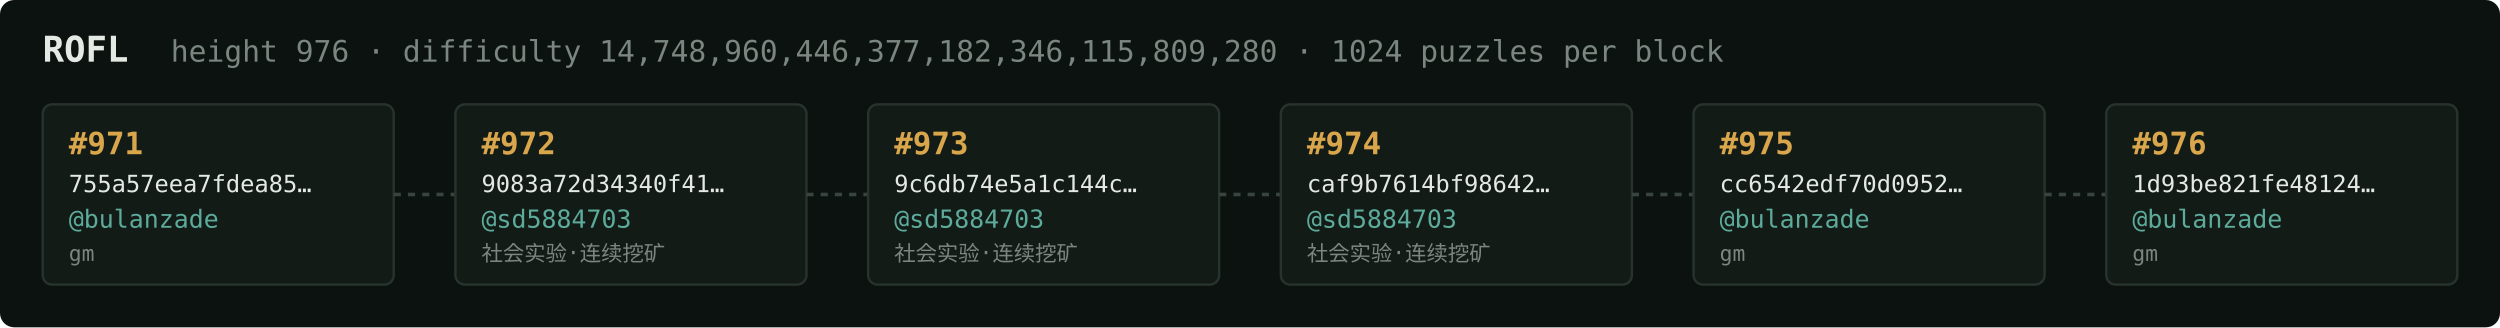
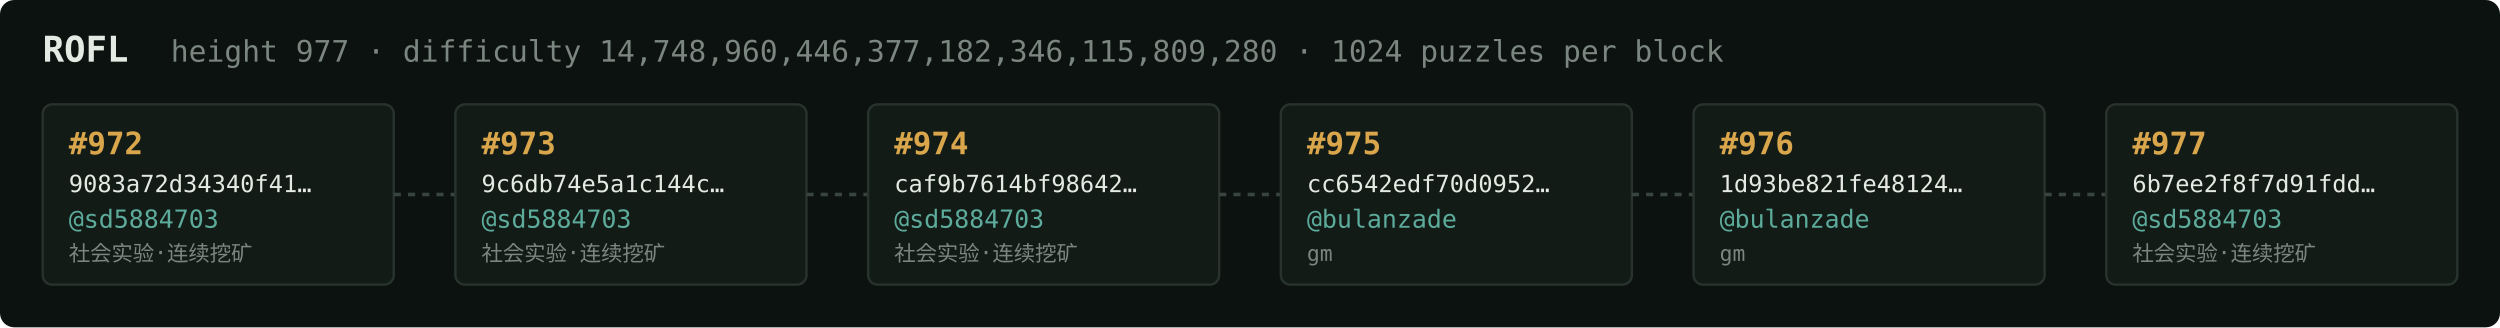
<svg xmlns="http://www.w3.org/2000/svg" width="1054" height="138" viewBox="0 0 1054 138" font-family="ui-monospace,SFMono-Regular,Menlo,monospace">
  <rect fill="#0c1210" width="1054" height="138" rx="6" />
  <text x="18" y="26" fill="#e5e9e3" font-size="15" font-weight="700">ROFL</text>
-   <text x="72" y="26" fill="#7a867f" font-size="12.5">height 976 · difficulty 14,748,960,446,377,182,346,115,809,280 · 1024 puzzles per block</text>
+   <text x="72" y="26" fill="#7a867f" font-size="12.5">height 977 · difficulty 14,748,960,446,377,182,346,115,809,280 · 1024 puzzles per block</text>
  <rect x="18" y="44" width="148" height="76" rx="4" fill="#131b17" stroke="#28332e" stroke-width="1" />
-   <text x="29" y="65" fill="#d9a64c" font-size="13" font-weight="700">#971</text>
-   <text x="29" y="81" fill="#e5e9e3" font-size="10">755a57eea7fdea85…</text>
-   <text x="29" y="96" fill="#5cab9b" font-size="10.5">@bulanzade</text>
-   <text x="29" y="110" fill="#7a867f" font-size="9">gm</text>
+   <text x="29" y="65" fill="#d9a64c" font-size="13" font-weight="700">#972</text>
+   <text x="29" y="81" fill="#e5e9e3" font-size="10">9083a72d34340f41…</text>
+   <text x="29" y="96" fill="#5cab9b" font-size="10.5">@sd5884703</text>
+   <text x="29" y="110" fill="#7a867f" font-size="9">社会实验·连续挖矿</text>
  <line x1="166" y1="82.0" x2="192" y2="82.0" stroke="#38443e" stroke-width="1.5" stroke-dasharray="3 3" />
  <rect x="192" y="44" width="148" height="76" rx="4" fill="#131b17" stroke="#28332e" stroke-width="1" />
-   <text x="203" y="65" fill="#d9a64c" font-size="13" font-weight="700">#972</text>
-   <text x="203" y="81" fill="#e5e9e3" font-size="10">9083a72d34340f41…</text>
+   <text x="203" y="65" fill="#d9a64c" font-size="13" font-weight="700">#973</text>
+   <text x="203" y="81" fill="#e5e9e3" font-size="10">9c6db74e5a1c144c…</text>
  <text x="203" y="96" fill="#5cab9b" font-size="10.5">@sd5884703</text>
  <text x="203" y="110" fill="#7a867f" font-size="9">社会实验·连续挖矿</text>
  <line x1="340" y1="82.0" x2="366" y2="82.0" stroke="#38443e" stroke-width="1.5" stroke-dasharray="3 3" />
  <rect x="366" y="44" width="148" height="76" rx="4" fill="#131b17" stroke="#28332e" stroke-width="1" />
-   <text x="377" y="65" fill="#d9a64c" font-size="13" font-weight="700">#973</text>
-   <text x="377" y="81" fill="#e5e9e3" font-size="10">9c6db74e5a1c144c…</text>
+   <text x="377" y="65" fill="#d9a64c" font-size="13" font-weight="700">#974</text>
+   <text x="377" y="81" fill="#e5e9e3" font-size="10">caf9b7614bf98642…</text>
  <text x="377" y="96" fill="#5cab9b" font-size="10.5">@sd5884703</text>
  <text x="377" y="110" fill="#7a867f" font-size="9">社会实验·连续挖矿</text>
  <line x1="514" y1="82.0" x2="540" y2="82.0" stroke="#38443e" stroke-width="1.5" stroke-dasharray="3 3" />
  <rect x="540" y="44" width="148" height="76" rx="4" fill="#131b17" stroke="#28332e" stroke-width="1" />
-   <text x="551" y="65" fill="#d9a64c" font-size="13" font-weight="700">#974</text>
-   <text x="551" y="81" fill="#e5e9e3" font-size="10">caf9b7614bf98642…</text>
-   <text x="551" y="96" fill="#5cab9b" font-size="10.5">@sd5884703</text>
-   <text x="551" y="110" fill="#7a867f" font-size="9">社会实验·连续挖矿</text>
+   <text x="551" y="65" fill="#d9a64c" font-size="13" font-weight="700">#975</text>
+   <text x="551" y="81" fill="#e5e9e3" font-size="10">cc6542edf70d0952…</text>
+   <text x="551" y="96" fill="#5cab9b" font-size="10.5">@bulanzade</text>
+   <text x="551" y="110" fill="#7a867f" font-size="9">gm</text>
  <line x1="688" y1="82.0" x2="714" y2="82.0" stroke="#38443e" stroke-width="1.5" stroke-dasharray="3 3" />
  <rect x="714" y="44" width="148" height="76" rx="4" fill="#131b17" stroke="#28332e" stroke-width="1" />
-   <text x="725" y="65" fill="#d9a64c" font-size="13" font-weight="700">#975</text>
-   <text x="725" y="81" fill="#e5e9e3" font-size="10">cc6542edf70d0952…</text>
+   <text x="725" y="65" fill="#d9a64c" font-size="13" font-weight="700">#976</text>
+   <text x="725" y="81" fill="#e5e9e3" font-size="10">1d93be821fe48124…</text>
  <text x="725" y="96" fill="#5cab9b" font-size="10.5">@bulanzade</text>
  <text x="725" y="110" fill="#7a867f" font-size="9">gm</text>
  <line x1="862" y1="82.0" x2="888" y2="82.0" stroke="#38443e" stroke-width="1.5" stroke-dasharray="3 3" />
  <rect x="888" y="44" width="148" height="76" rx="4" fill="#131b17" stroke="#28332e" stroke-width="1" />
-   <text x="899" y="65" fill="#d9a64c" font-size="13" font-weight="700">#976</text>
-   <text x="899" y="81" fill="#e5e9e3" font-size="10">1d93be821fe48124…</text>
-   <text x="899" y="96" fill="#5cab9b" font-size="10.5">@bulanzade</text>
-   <text x="899" y="110" fill="#7a867f" font-size="9">gm</text>
+   <text x="899" y="65" fill="#d9a64c" font-size="13" font-weight="700">#977</text>
+   <text x="899" y="81" fill="#e5e9e3" font-size="10">6b7ee2f8f7d91fdd…</text>
+   <text x="899" y="96" fill="#5cab9b" font-size="10.5">@sd5884703</text>
+   <text x="899" y="110" fill="#7a867f" font-size="9">社会实验·连续挖矿</text>
</svg>
